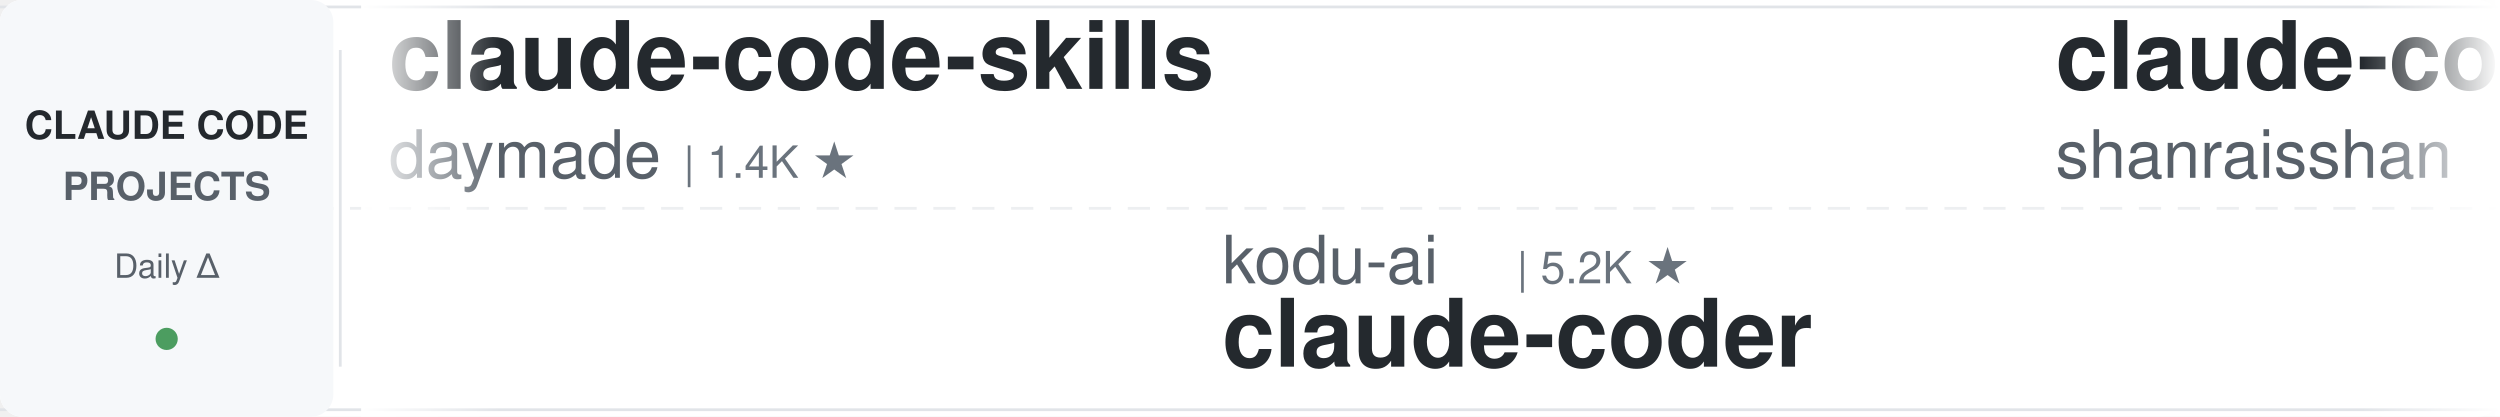
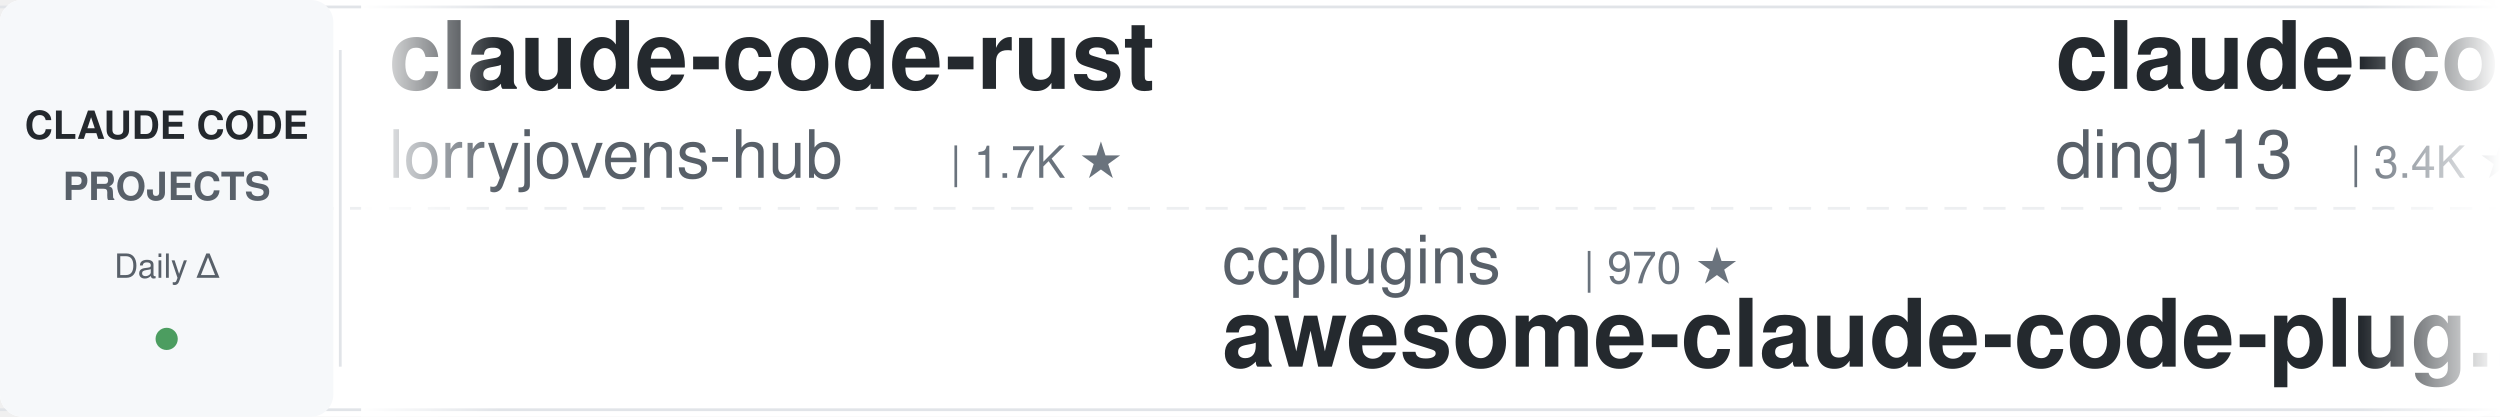
<svg xmlns="http://www.w3.org/2000/svg" width="900" height="150">
  <defs>
    <linearGradient id="leftFade" x1="0%" y1="0%" x2="100%" y2="0%">
      <stop offset="0%" style="stop-color:#ffffff;stop-opacity:1" />
      <stop offset="100%" style="stop-color:#ffffff;stop-opacity:0" />
    </linearGradient>
    <linearGradient id="rightFade" x1="0%" y1="0%" x2="100%" y2="0%">
      <stop offset="0%" style="stop-color:#ffffff;stop-opacity:0" />
      <stop offset="100%" style="stop-color:#ffffff;stop-opacity:1" />
    </linearGradient>
  </defs>
  <rect width="900" height="150" fill="#ffffff" rx="8" />
  <rect x="0" y="2" width="900" height="1" fill="#e1e4e8" />
  <rect x="0" y="147" width="900" height="1" fill="#e1e4e8" />
  <line x1="0" y1="75" x2="900" y2="75" stroke="#e1e4e8" stroke-width="1" stroke-dasharray="8 6" opacity="0.6" />
  <rect x="0" y="0" width="120" height="150" fill="#f6f8fa" rx="8" />
  <text x="60" y="50" font-family="-apple-system, BlinkMacSystemFont, 'Segoe UI', Helvetica, Arial, sans-serif" font-size="14" font-weight="600" fill="#24292e" text-anchor="middle">CLAUDE CODE</text>
  <text x="60" y="72" font-family="-apple-system, BlinkMacSystemFont, 'Segoe UI', Helvetica, Arial, sans-serif" font-size="14" font-weight="600" fill="#586069" text-anchor="middle">PROJECTS</text>
  <text x="60" y="100" font-family="-apple-system, BlinkMacSystemFont, 'Segoe UI', Helvetica, Arial, sans-serif" font-size="12" font-weight="500" fill="#586069" text-anchor="middle">Daily Δ</text>
  <circle cx="60" cy="122" r="4" fill="#22863a" opacity="0.8" />
  <rect x="122" y="18" width="1" height="114" fill="#e1e4e8" />
  <clipPath id="tickerClip">
    <rect x="130" y="0" width="770" height="150" />
  </clipPath>
  <g clip-path="url(#tickerClip)">
    <g id="tickerItems">
      <animateTransform attributeName="transform" attributeType="XML" type="translate" from="0 0" to="-3000 0" dur="54s" repeatCount="indefinite" />
      <g transform="translate(0, 0)">
-         <text x="140" y="32" font-family="-apple-system, BlinkMacSystemFont, 'Segoe UI', Helvetica, Arial, sans-serif" font-size="34" font-weight="600" fill="#24292e">claude-code-skills</text>
-         <text x="140" y="64" font-family="-apple-system, BlinkMacSystemFont, 'Segoe UI', Helvetica, Arial, sans-serif" font-size="24" font-weight="400" fill="#586069">daymade</text>
-         <text x="246" y="64" font-family="-apple-system, BlinkMacSystemFont, 'Segoe UI', Helvetica, Arial, sans-serif" font-size="16" font-weight="500" fill="#6a737d">| 1.4K ★</text>
+         <text x="140" y="32" font-family="-apple-system, BlinkMacSystemFont, 'Segoe UI', Helvetica, Arial, sans-serif" font-size="34" font-weight="600" fill="#24292e">claude-code-rust</text>
+         <text x="140" y="64" font-family="-apple-system, BlinkMacSystemFont, 'Segoe UI', Helvetica, Arial, sans-serif" font-size="24" font-weight="400" fill="#586069">lorryjovens-hub</text>
+         <text x="342" y="64" font-family="-apple-system, BlinkMacSystemFont, 'Segoe UI', Helvetica, Arial, sans-serif" font-size="16" font-weight="500" fill="#6a737d">| 1.7K ★</text>
      </g>
      <g transform="translate(300, 0)">
-         <text x="140" y="102" font-family="-apple-system, BlinkMacSystemFont, 'Segoe UI', Helvetica, Arial, sans-serif" font-size="24" font-weight="400" fill="#586069">kodu-ai</text>
-         <text x="246" y="102" font-family="-apple-system, BlinkMacSystemFont, 'Segoe UI', Helvetica, Arial, sans-serif" font-size="16" font-weight="500" fill="#6a737d">| 5.2K ★</text>
-         <text x="140" y="132" font-family="-apple-system, BlinkMacSystemFont, 'Segoe UI', Helvetica, Arial, sans-serif" font-size="34" font-weight="600" fill="#24292e">claude-coder</text>
+         <text x="140" y="102" font-family="-apple-system, BlinkMacSystemFont, 'Segoe UI', Helvetica, Arial, sans-serif" font-size="24" font-weight="400" fill="#586069">ccplugins</text>
+         <text x="270" y="102" font-family="-apple-system, BlinkMacSystemFont, 'Segoe UI', Helvetica, Arial, sans-serif" font-size="16" font-weight="500" fill="#6a737d">| 970 ★</text>
+         <text x="140" y="132" font-family="-apple-system, BlinkMacSystemFont, 'Segoe UI', Helvetica, Arial, sans-serif" font-size="34" font-weight="600" fill="#24292e">awesome-claude-code-plug...</text>
      </g>
      <g transform="translate(600, 0)">
-         <text x="140" y="32" font-family="-apple-system, BlinkMacSystemFont, 'Segoe UI', Helvetica, Arial, sans-serif" font-size="34" font-weight="600" fill="#24292e">claude-code-best-practic...</text>
-         <text x="140" y="64" font-family="-apple-system, BlinkMacSystemFont, 'Segoe UI', Helvetica, Arial, sans-serif" font-size="24" font-weight="400" fill="#586069">shanraisshan</text>
-         <text x="306" y="64" font-family="-apple-system, BlinkMacSystemFont, 'Segoe UI', Helvetica, Arial, sans-serif" font-size="16" font-weight="500" fill="#6a737d">| 67.3K ★</text>
+         <text x="140" y="32" font-family="-apple-system, BlinkMacSystemFont, 'Segoe UI', Helvetica, Arial, sans-serif" font-size="34" font-weight="600" fill="#24292e">claude-code-hub</text>
+         <text x="140" y="64" font-family="-apple-system, BlinkMacSystemFont, 'Segoe UI', Helvetica, Arial, sans-serif" font-size="24" font-weight="400" fill="#586069">ding113</text>
+         <text x="246" y="64" font-family="-apple-system, BlinkMacSystemFont, 'Segoe UI', Helvetica, Arial, sans-serif" font-size="16" font-weight="500" fill="#6a737d">| 3.4K ★</text>
      </g>
      <g transform="translate(900, 0)">
-         <text x="140" y="102" font-family="-apple-system, BlinkMacSystemFont, 'Segoe UI', Helvetica, Arial, sans-serif" font-size="24" font-weight="400" fill="#586069">rohitg00</text>
-         <text x="258" y="102" font-family="-apple-system, BlinkMacSystemFont, 'Segoe UI', Helvetica, Arial, sans-serif" font-size="16" font-weight="500" fill="#6a737d">| 2.7K ★</text>
-         <text x="140" y="132" font-family="-apple-system, BlinkMacSystemFont, 'Segoe UI', Helvetica, Arial, sans-serif" font-size="34" font-weight="600" fill="#24292e">awesome-claude-code-tool...</text>
+         <text x="140" y="102" font-family="-apple-system, BlinkMacSystemFont, 'Segoe UI', Helvetica, Arial, sans-serif" font-size="24" font-weight="400" fill="#586069">oboard</text>
+         <text x="234" y="102" font-family="-apple-system, BlinkMacSystemFont, 'Segoe UI', Helvetica, Arial, sans-serif" font-size="16" font-weight="500" fill="#6a737d">| 3.3K ★</text>
+         <text x="140" y="132" font-family="-apple-system, BlinkMacSystemFont, 'Segoe UI', Helvetica, Arial, sans-serif" font-size="34" font-weight="600" fill="#24292e">claude-code-rev</text>
      </g>
      <g transform="translate(1200, 0)">
-         <text x="140" y="32" font-family="-apple-system, BlinkMacSystemFont, 'Segoe UI', Helvetica, Arial, sans-serif" font-size="34" font-weight="600" fill="#24292e">andrej-karpathy-skills</text>
-         <text x="140" y="64" font-family="-apple-system, BlinkMacSystemFont, 'Segoe UI', Helvetica, Arial, sans-serif" font-size="24" font-weight="400" fill="#586069">multica-ai</text>
-         <text x="282" y="64" font-family="-apple-system, BlinkMacSystemFont, 'Segoe UI', Helvetica, Arial, sans-serif" font-size="16" font-weight="500" fill="#6a737d">| 217.7K ★</text>
+         <text x="140" y="32" font-family="-apple-system, BlinkMacSystemFont, 'Segoe UI', Helvetica, Arial, sans-serif" font-size="34" font-weight="600" fill="#24292e">claude-code-spec-workflo...</text>
+         <text x="140" y="64" font-family="-apple-system, BlinkMacSystemFont, 'Segoe UI', Helvetica, Arial, sans-serif" font-size="24" font-weight="400" fill="#586069">Pimzino</text>
+         <text x="246" y="64" font-family="-apple-system, BlinkMacSystemFont, 'Segoe UI', Helvetica, Arial, sans-serif" font-size="16" font-weight="500" fill="#6a737d">| 3.9K ★</text>
      </g>
      <g transform="translate(1500, 0)">
-         <text x="140" y="102" font-family="-apple-system, BlinkMacSystemFont, 'Segoe UI', Helvetica, Arial, sans-serif" font-size="24" font-weight="400" fill="#586069">wanshuiyin</text>
-         <text x="282" y="102" font-family="-apple-system, BlinkMacSystemFont, 'Segoe UI', Helvetica, Arial, sans-serif" font-size="16" font-weight="500" fill="#6a737d">| 17.2K ★</text>
-         <text x="140" y="132" font-family="-apple-system, BlinkMacSystemFont, 'Segoe UI', Helvetica, Arial, sans-serif" font-size="34" font-weight="600" fill="#24292e">Auto-claude-code-researc...</text>
+         <text x="140" y="102" font-family="-apple-system, BlinkMacSystemFont, 'Segoe UI', Helvetica, Arial, sans-serif" font-size="24" font-weight="400" fill="#586069">Alishahryar1</text>
+         <text x="306" y="102" font-family="-apple-system, BlinkMacSystemFont, 'Segoe UI', Helvetica, Arial, sans-serif" font-size="16" font-weight="500" fill="#6a737d">| 57.2K ★</text>
+         <text x="140" y="132" font-family="-apple-system, BlinkMacSystemFont, 'Segoe UI', Helvetica, Arial, sans-serif" font-size="34" font-weight="600" fill="#24292e">free-claude-code</text>
      </g>
      <g transform="translate(1800, 0)">
-         <text x="140" y="32" font-family="-apple-system, BlinkMacSystemFont, 'Segoe UI', Helvetica, Arial, sans-serif" font-size="34" font-weight="600" fill="#24292e">pi-vs-claude-code</text>
-         <text x="140" y="64" font-family="-apple-system, BlinkMacSystemFont, 'Segoe UI', Helvetica, Arial, sans-serif" font-size="24" font-weight="400" fill="#586069">disler</text>
-         <text x="234" y="64" font-family="-apple-system, BlinkMacSystemFont, 'Segoe UI', Helvetica, Arial, sans-serif" font-size="16" font-weight="500" fill="#6a737d">| 1.7K ★</text>
+         <text x="140" y="32" font-family="-apple-system, BlinkMacSystemFont, 'Segoe UI', Helvetica, Arial, sans-serif" font-size="34" font-weight="600" fill="#24292e">ClaudeCodeAgents</text>
+         <text x="140" y="64" font-family="-apple-system, BlinkMacSystemFont, 'Segoe UI', Helvetica, Arial, sans-serif" font-size="24" font-weight="400" fill="#586069">darcyegb</text>
+         <text x="258" y="64" font-family="-apple-system, BlinkMacSystemFont, 'Segoe UI', Helvetica, Arial, sans-serif" font-size="16" font-weight="500" fill="#6a737d">| 773 ★</text>
      </g>
      <g transform="translate(2100, 0)">
-         <text x="140" y="102" font-family="-apple-system, BlinkMacSystemFont, 'Segoe UI', Helvetica, Arial, sans-serif" font-size="24" font-weight="400" fill="#586069">anthropics</text>
-         <text x="282" y="102" font-family="-apple-system, BlinkMacSystemFont, 'Segoe UI', Helvetica, Arial, sans-serif" font-size="16" font-weight="500" fill="#6a737d">| 998 ★</text>
-         <text x="140" y="132" font-family="-apple-system, BlinkMacSystemFont, 'Segoe UI', Helvetica, Arial, sans-serif" font-size="34" font-weight="600" fill="#24292e">claude-code-base-action</text>
+         <text x="140" y="102" font-family="-apple-system, BlinkMacSystemFont, 'Segoe UI', Helvetica, Arial, sans-serif" font-size="24" font-weight="400" fill="#586069">techjarves</text>
+         <text x="282" y="102" font-family="-apple-system, BlinkMacSystemFont, 'Segoe UI', Helvetica, Arial, sans-serif" font-size="16" font-weight="500" fill="#6a737d">| 1.6K ★</text>
+         <text x="140" y="132" font-family="-apple-system, BlinkMacSystemFont, 'Segoe UI', Helvetica, Arial, sans-serif" font-size="34" font-weight="600" fill="#24292e">ClaudeCode-Portable</text>
      </g>
      <g transform="translate(2400, 0)">
-         <text x="140" y="32" font-family="-apple-system, BlinkMacSystemFont, 'Segoe UI', Helvetica, Arial, sans-serif" font-size="34" font-weight="600" fill="#24292e">claude-code-engineering</text>
-         <text x="140" y="64" font-family="-apple-system, BlinkMacSystemFont, 'Segoe UI', Helvetica, Arial, sans-serif" font-size="24" font-weight="400" fill="#586069">huangjia2019</text>
-         <text x="306" y="64" font-family="-apple-system, BlinkMacSystemFont, 'Segoe UI', Helvetica, Arial, sans-serif" font-size="16" font-weight="500" fill="#6a737d">| 1.1K ★</text>
+         <text x="140" y="32" font-family="-apple-system, BlinkMacSystemFont, 'Segoe UI', Helvetica, Arial, sans-serif" font-size="34" font-weight="600" fill="#24292e">claude-code-from-scratch</text>
+         <text x="140" y="64" font-family="-apple-system, BlinkMacSystemFont, 'Segoe UI', Helvetica, Arial, sans-serif" font-size="24" font-weight="400" fill="#586069">Windy3f3f3f3f</text>
+         <text x="318" y="64" font-family="-apple-system, BlinkMacSystemFont, 'Segoe UI', Helvetica, Arial, sans-serif" font-size="16" font-weight="500" fill="#6a737d">| 2.7K ★</text>
      </g>
      <g transform="translate(2700, 0)">
-         <text x="140" y="102" font-family="-apple-system, BlinkMacSystemFont, 'Segoe UI', Helvetica, Arial, sans-serif" font-size="24" font-weight="400" fill="#586069">anthropics</text>
-         <text x="282" y="102" font-family="-apple-system, BlinkMacSystemFont, 'Segoe UI', Helvetica, Arial, sans-serif" font-size="16" font-weight="500" fill="#6a737d">| 9.5K ★</text>
-         <text x="140" y="132" font-family="-apple-system, BlinkMacSystemFont, 'Segoe UI', Helvetica, Arial, sans-serif" font-size="34" font-weight="600" fill="#24292e">claude-code-action</text>
+         <text x="140" y="102" font-family="-apple-system, BlinkMacSystemFont, 'Segoe UI', Helvetica, Arial, sans-serif" font-size="24" font-weight="400" fill="#586069">shareAI-lab</text>
+         <text x="294" y="102" font-family="-apple-system, BlinkMacSystemFont, 'Segoe UI', Helvetica, Arial, sans-serif" font-size="16" font-weight="500" fill="#6a737d">| 78.3K ★</text>
+         <text x="140" y="132" font-family="-apple-system, BlinkMacSystemFont, 'Segoe UI', Helvetica, Arial, sans-serif" font-size="34" font-weight="600" fill="#24292e">learn-claude-code</text>
      </g>
      <g transform="translate(3000, 0)">
-         <text x="140" y="32" font-family="-apple-system, BlinkMacSystemFont, 'Segoe UI', Helvetica, Arial, sans-serif" font-size="34" font-weight="600" fill="#24292e">claude-code-skills</text>
-         <text x="140" y="64" font-family="-apple-system, BlinkMacSystemFont, 'Segoe UI', Helvetica, Arial, sans-serif" font-size="24" font-weight="400" fill="#586069">daymade</text>
-         <text x="246" y="64" font-family="-apple-system, BlinkMacSystemFont, 'Segoe UI', Helvetica, Arial, sans-serif" font-size="16" font-weight="500" fill="#6a737d">| 1.4K ★</text>
+         <text x="140" y="32" font-family="-apple-system, BlinkMacSystemFont, 'Segoe UI', Helvetica, Arial, sans-serif" font-size="34" font-weight="600" fill="#24292e">claude-code-rust</text>
+         <text x="140" y="64" font-family="-apple-system, BlinkMacSystemFont, 'Segoe UI', Helvetica, Arial, sans-serif" font-size="24" font-weight="400" fill="#586069">lorryjovens-hub</text>
+         <text x="342" y="64" font-family="-apple-system, BlinkMacSystemFont, 'Segoe UI', Helvetica, Arial, sans-serif" font-size="16" font-weight="500" fill="#6a737d">| 1.7K ★</text>
      </g>
      <g transform="translate(3300, 0)">
-         <text x="140" y="102" font-family="-apple-system, BlinkMacSystemFont, 'Segoe UI', Helvetica, Arial, sans-serif" font-size="24" font-weight="400" fill="#586069">kodu-ai</text>
-         <text x="246" y="102" font-family="-apple-system, BlinkMacSystemFont, 'Segoe UI', Helvetica, Arial, sans-serif" font-size="16" font-weight="500" fill="#6a737d">| 5.2K ★</text>
-         <text x="140" y="132" font-family="-apple-system, BlinkMacSystemFont, 'Segoe UI', Helvetica, Arial, sans-serif" font-size="34" font-weight="600" fill="#24292e">claude-coder</text>
+         <text x="140" y="102" font-family="-apple-system, BlinkMacSystemFont, 'Segoe UI', Helvetica, Arial, sans-serif" font-size="24" font-weight="400" fill="#586069">ccplugins</text>
+         <text x="270" y="102" font-family="-apple-system, BlinkMacSystemFont, 'Segoe UI', Helvetica, Arial, sans-serif" font-size="16" font-weight="500" fill="#6a737d">| 970 ★</text>
+         <text x="140" y="132" font-family="-apple-system, BlinkMacSystemFont, 'Segoe UI', Helvetica, Arial, sans-serif" font-size="34" font-weight="600" fill="#24292e">awesome-claude-code-plug...</text>
      </g>
      <g transform="translate(3600, 0)">
-         <text x="140" y="32" font-family="-apple-system, BlinkMacSystemFont, 'Segoe UI', Helvetica, Arial, sans-serif" font-size="34" font-weight="600" fill="#24292e">claude-code-best-practic...</text>
-         <text x="140" y="64" font-family="-apple-system, BlinkMacSystemFont, 'Segoe UI', Helvetica, Arial, sans-serif" font-size="24" font-weight="400" fill="#586069">shanraisshan</text>
-         <text x="306" y="64" font-family="-apple-system, BlinkMacSystemFont, 'Segoe UI', Helvetica, Arial, sans-serif" font-size="16" font-weight="500" fill="#6a737d">| 67.3K ★</text>
+         <text x="140" y="32" font-family="-apple-system, BlinkMacSystemFont, 'Segoe UI', Helvetica, Arial, sans-serif" font-size="34" font-weight="600" fill="#24292e">claude-code-hub</text>
+         <text x="140" y="64" font-family="-apple-system, BlinkMacSystemFont, 'Segoe UI', Helvetica, Arial, sans-serif" font-size="24" font-weight="400" fill="#586069">ding113</text>
+         <text x="246" y="64" font-family="-apple-system, BlinkMacSystemFont, 'Segoe UI', Helvetica, Arial, sans-serif" font-size="16" font-weight="500" fill="#6a737d">| 3.4K ★</text>
      </g>
      <g transform="translate(3900, 0)">
-         <text x="140" y="102" font-family="-apple-system, BlinkMacSystemFont, 'Segoe UI', Helvetica, Arial, sans-serif" font-size="24" font-weight="400" fill="#586069">rohitg00</text>
-         <text x="258" y="102" font-family="-apple-system, BlinkMacSystemFont, 'Segoe UI', Helvetica, Arial, sans-serif" font-size="16" font-weight="500" fill="#6a737d">| 2.7K ★</text>
-         <text x="140" y="132" font-family="-apple-system, BlinkMacSystemFont, 'Segoe UI', Helvetica, Arial, sans-serif" font-size="34" font-weight="600" fill="#24292e">awesome-claude-code-tool...</text>
+         <text x="140" y="102" font-family="-apple-system, BlinkMacSystemFont, 'Segoe UI', Helvetica, Arial, sans-serif" font-size="24" font-weight="400" fill="#586069">oboard</text>
+         <text x="234" y="102" font-family="-apple-system, BlinkMacSystemFont, 'Segoe UI', Helvetica, Arial, sans-serif" font-size="16" font-weight="500" fill="#6a737d">| 3.3K ★</text>
+         <text x="140" y="132" font-family="-apple-system, BlinkMacSystemFont, 'Segoe UI', Helvetica, Arial, sans-serif" font-size="34" font-weight="600" fill="#24292e">claude-code-rev</text>
      </g>
    </g>
  </g>
  <rect x="130" y="0" width="50" height="150" fill="url(#leftFade)" />
  <rect x="850" y="0" width="50" height="150" fill="url(#rightFade)" />
</svg>
